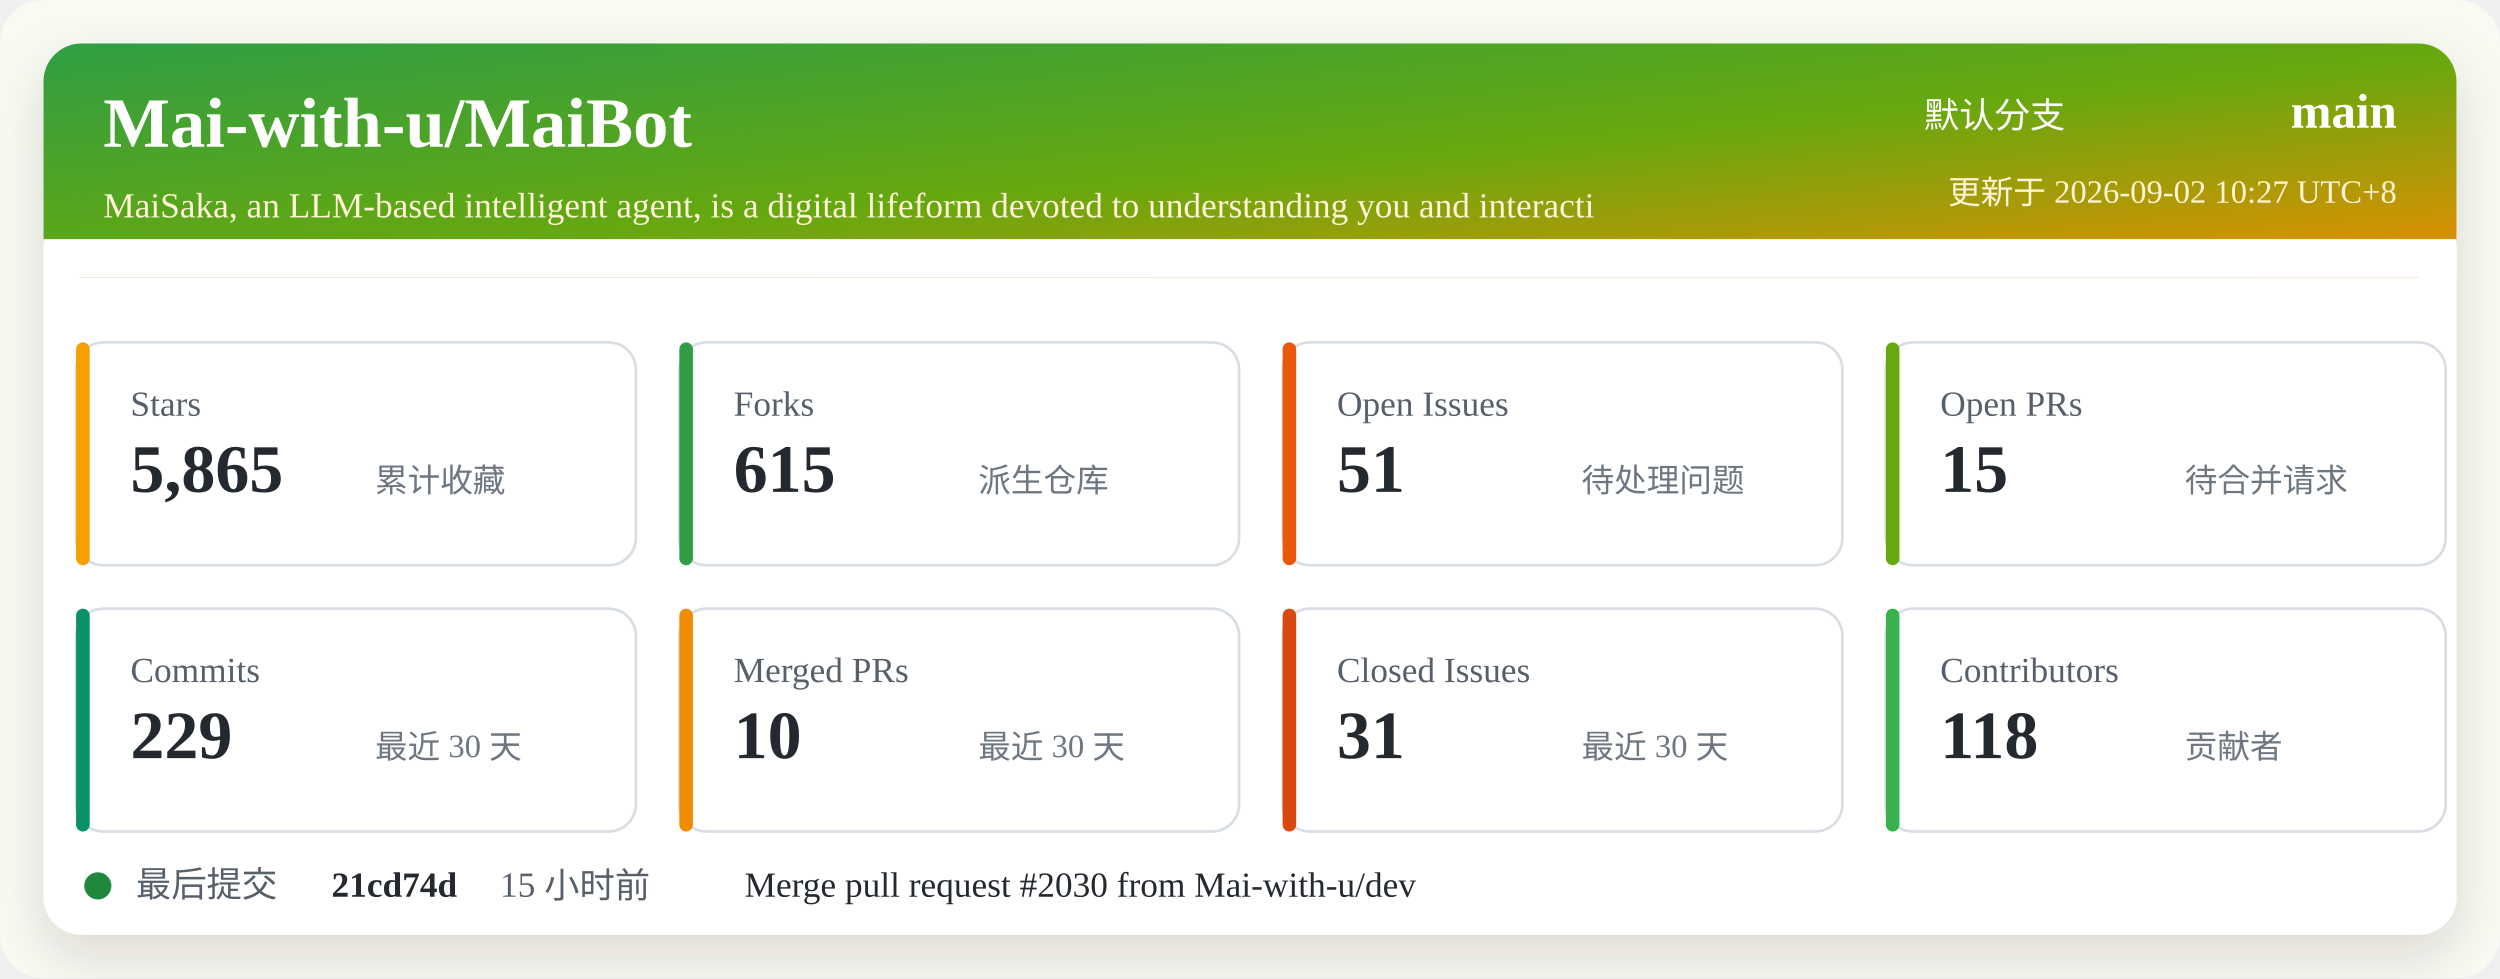
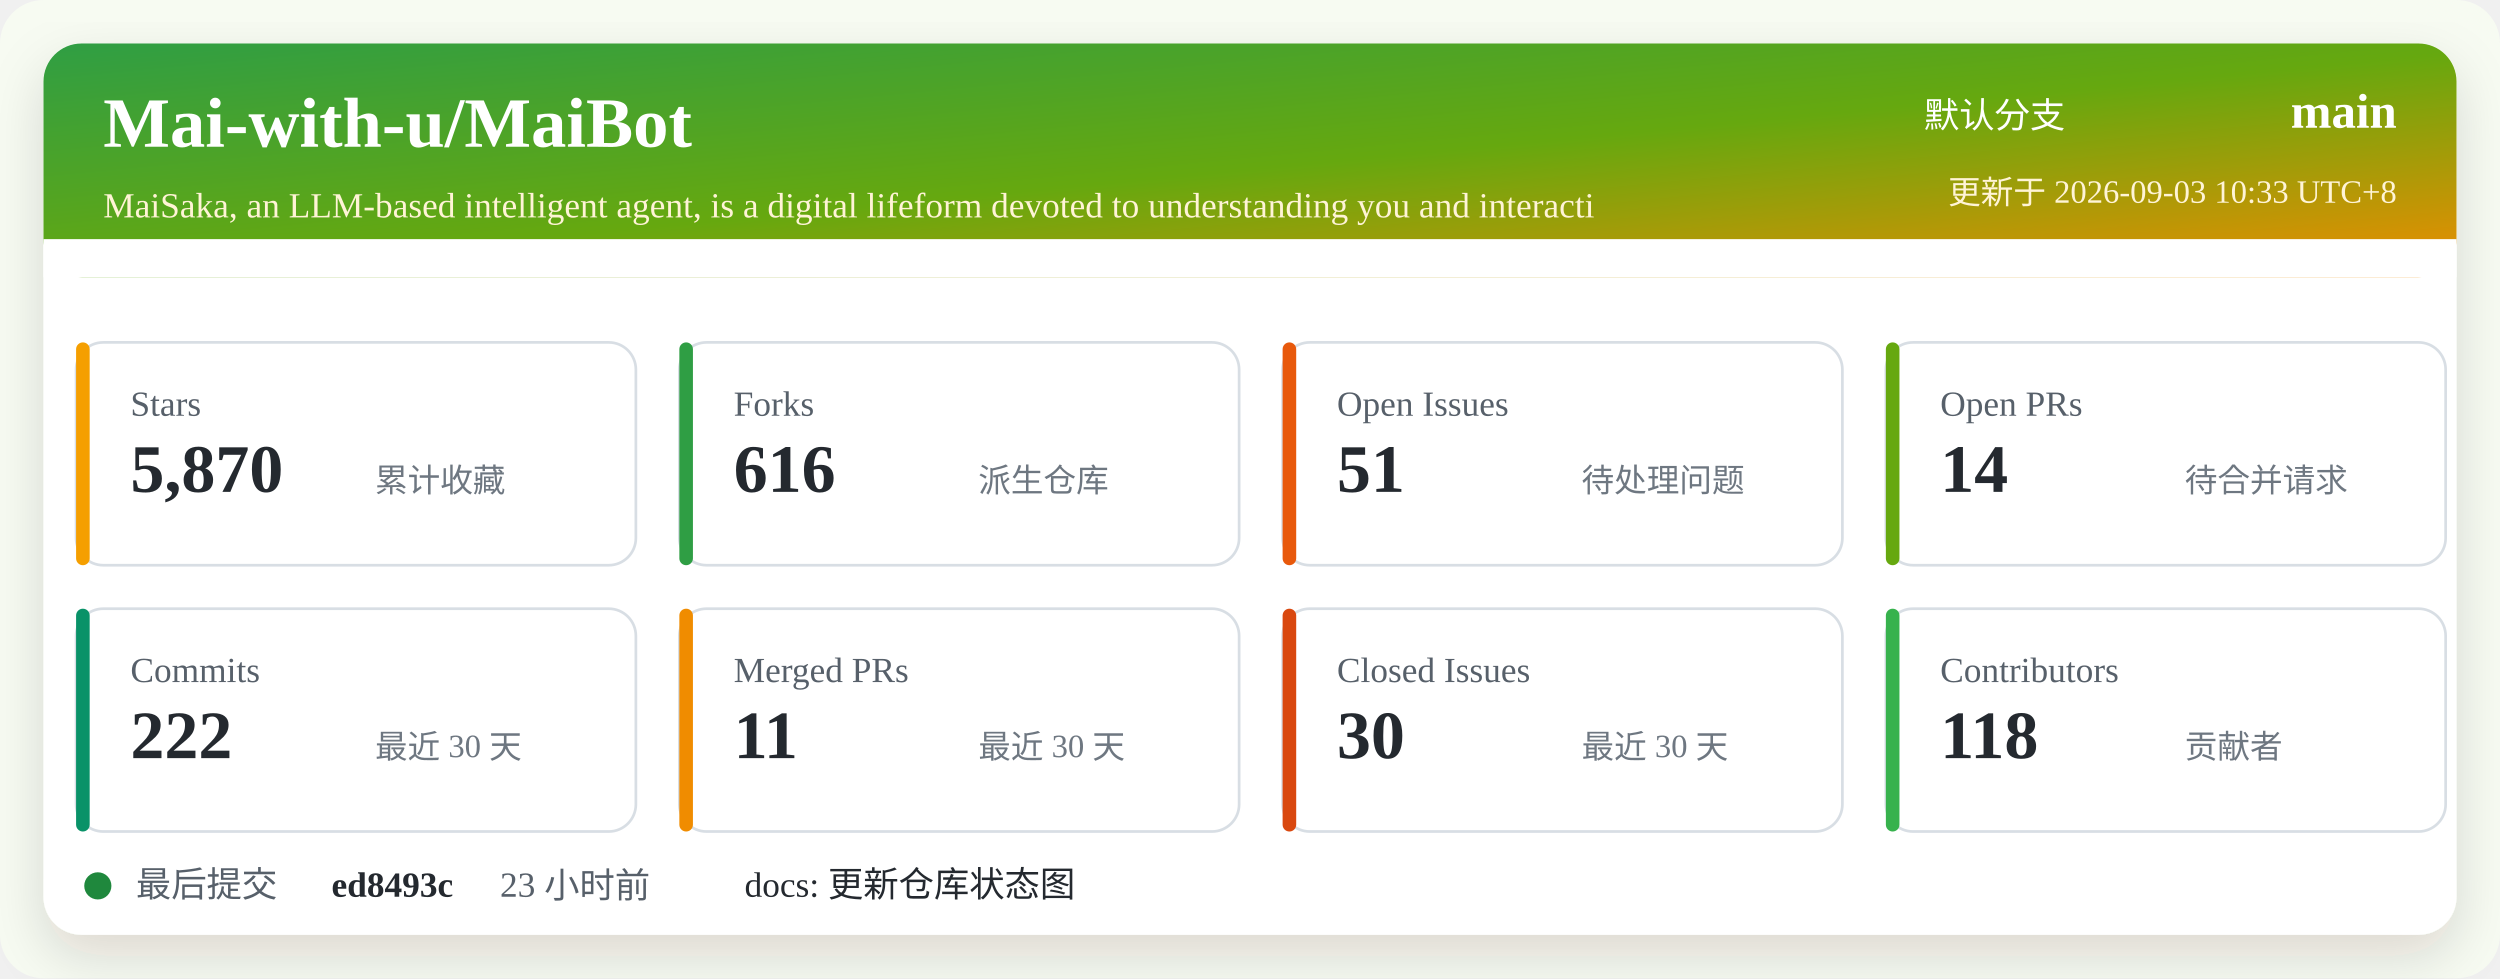
<svg xmlns="http://www.w3.org/2000/svg" width="920" height="360" viewBox="0 0 920 360" role="img" aria-labelledby="title desc">
  <defs>
    <linearGradient id="header" x1="0" x2="1" y1="0" y2="1">
      <stop offset="0%" stop-color="#2f9e44" />
      <stop offset="52%" stop-color="#66a80f" />
      <stop offset="100%" stop-color="#f08c00" />
    </linearGradient>
    <filter id="shadow" x="-5%" y="-5%" width="110%" height="110%">
      <feDropShadow dx="0" dy="8" stdDeviation="10" flood-color="#2b2318" flood-opacity="0.14" />
    </filter>
  </defs>
  <rect width="920" height="360" rx="16" fill="#f7fbf2" />
  <rect x="16" y="16" width="888" height="328" rx="14" fill="#ffffff" filter="url(#shadow)" />
  <rect x="16" y="16" width="888" height="86" rx="14" fill="url(#header)" />
  <path d="M16 88 H904 V102 H16 Z" fill="#ffffff" />
  <text x="38" y="54" fill="#ffffff" font-size="26" font-weight="700">Mai-with-u/MaiBot</text>
  <text x="38" y="80" fill="#fff4d6" font-size="13">MaiSaka, an LLM-based intelligent agent, is a digital lifeform devoted to understanding you and interacti</text>
  <text x="760" y="47" fill="#ffffff" font-size="13" text-anchor="end">默认分支</text>
  <text x="882" y="47" fill="#ffffff" font-size="18" font-weight="700" text-anchor="end">main</text>
-   <text x="882" y="75" fill="#fff4d6" font-size="12" text-anchor="end">更新于 2026-09-02 10:27 UTC+8</text>
+   <text x="882" y="75" fill="#fff4d6" font-size="12" text-anchor="end">更新于 2026-09-03 10:33 UTC+8</text>
  <g transform="translate(28 126)">
    <rect width="206" height="82" rx="10" fill="#ffffff" stroke="#d8dee4" />
    <rect x="0" y="0" width="5" height="82" rx="2.5" fill="#f59f00" />
    <text x="20" y="27" fill="#57606a" font-size="13">Stars</text>
-     <text x="20" y="55" fill="#24292f" font-size="25" font-weight="700">5,865</text>
+     <text x="20" y="55" fill="#24292f" font-size="25" font-weight="700">5,870</text>
    <text x="110" y="55" fill="#6e7781" font-size="12">累计收藏</text>
  </g>
  <g transform="translate(250 126)">
    <rect width="206" height="82" rx="10" fill="#ffffff" stroke="#d8dee4" />
    <rect x="0" y="0" width="5" height="82" rx="2.5" fill="#2f9e44" />
    <text x="20" y="27" fill="#57606a" font-size="13">Forks</text>
-     <text x="20" y="55" fill="#24292f" font-size="25" font-weight="700">615</text>
+     <text x="20" y="55" fill="#24292f" font-size="25" font-weight="700">616</text>
    <text x="110" y="55" fill="#6e7781" font-size="12">派生仓库</text>
  </g>
  <g transform="translate(472 126)">
    <rect width="206" height="82" rx="10" fill="#ffffff" stroke="#d8dee4" />
    <rect x="0" y="0" width="5" height="82" rx="2.5" fill="#e8590c" />
    <text x="20" y="27" fill="#57606a" font-size="13">Open Issues</text>
    <text x="20" y="55" fill="#24292f" font-size="25" font-weight="700">51</text>
    <text x="110" y="55" fill="#6e7781" font-size="12">待处理问题</text>
  </g>
  <g transform="translate(694 126)">
    <rect width="206" height="82" rx="10" fill="#ffffff" stroke="#d8dee4" />
    <rect x="0" y="0" width="5" height="82" rx="2.5" fill="#66a80f" />
    <text x="20" y="27" fill="#57606a" font-size="13">Open PRs</text>
-     <text x="20" y="55" fill="#24292f" font-size="25" font-weight="700">15</text>
+     <text x="20" y="55" fill="#24292f" font-size="25" font-weight="700">14</text>
    <text x="110" y="55" fill="#6e7781" font-size="12">待合并请求</text>
  </g>
  <g transform="translate(28 224)">
    <rect width="206" height="82" rx="10" fill="#ffffff" stroke="#d8dee4" />
    <rect x="0" y="0" width="5" height="82" rx="2.5" fill="#099268" />
    <text x="20" y="27" fill="#57606a" font-size="13">Commits</text>
-     <text x="20" y="55" fill="#24292f" font-size="25" font-weight="700">229</text>
+     <text x="20" y="55" fill="#24292f" font-size="25" font-weight="700">222</text>
    <text x="110" y="55" fill="#6e7781" font-size="12">最近 30 天</text>
  </g>
  <g transform="translate(250 224)">
    <rect width="206" height="82" rx="10" fill="#ffffff" stroke="#d8dee4" />
    <rect x="0" y="0" width="5" height="82" rx="2.5" fill="#f08c00" />
    <text x="20" y="27" fill="#57606a" font-size="13">Merged PRs</text>
-     <text x="20" y="55" fill="#24292f" font-size="25" font-weight="700">10</text>
+     <text x="20" y="55" fill="#24292f" font-size="25" font-weight="700">11</text>
    <text x="110" y="55" fill="#6e7781" font-size="12">最近 30 天</text>
  </g>
  <g transform="translate(472 224)">
    <rect width="206" height="82" rx="10" fill="#ffffff" stroke="#d8dee4" />
    <rect x="0" y="0" width="5" height="82" rx="2.5" fill="#d9480f" />
    <text x="20" y="27" fill="#57606a" font-size="13">Closed Issues</text>
-     <text x="20" y="55" fill="#24292f" font-size="25" font-weight="700">31</text>
+     <text x="20" y="55" fill="#24292f" font-size="25" font-weight="700">30</text>
    <text x="110" y="55" fill="#6e7781" font-size="12">最近 30 天</text>
  </g>
  <g transform="translate(694 224)">
    <rect width="206" height="82" rx="10" fill="#ffffff" stroke="#d8dee4" />
    <rect x="0" y="0" width="5" height="82" rx="2.5" fill="#37b24d" />
    <text x="20" y="27" fill="#57606a" font-size="13">Contributors</text>
    <text x="20" y="55" fill="#24292f" font-size="25" font-weight="700">118</text>
    <text x="110" y="55" fill="#6e7781" font-size="12">贡献者</text>
  </g>
  <g transform="translate(28 318)">
    <circle cx="8" cy="8" r="5" fill="#1f883d" />
    <text x="22" y="12" fill="#57606a" font-size="13">最后提交</text>
-     <text x="94" y="12" fill="#24292f" font-size="13" font-weight="700">21cd74d</text>
-     <text x="156" y="12" fill="#57606a" font-size="13">15 小时前</text>
-     <text x="246" y="12" fill="#24292f" font-size="13">Merge pull request #2030 from Mai-with-u/dev</text>
+     <text x="94" y="12" fill="#24292f" font-size="13" font-weight="700">ed8493c</text>
+     <text x="156" y="12" fill="#57606a" font-size="13">23 小时前</text>
+     <text x="246" y="12" fill="#24292f" font-size="13">docs: 更新仓库状态图</text>
  </g>
</svg>
